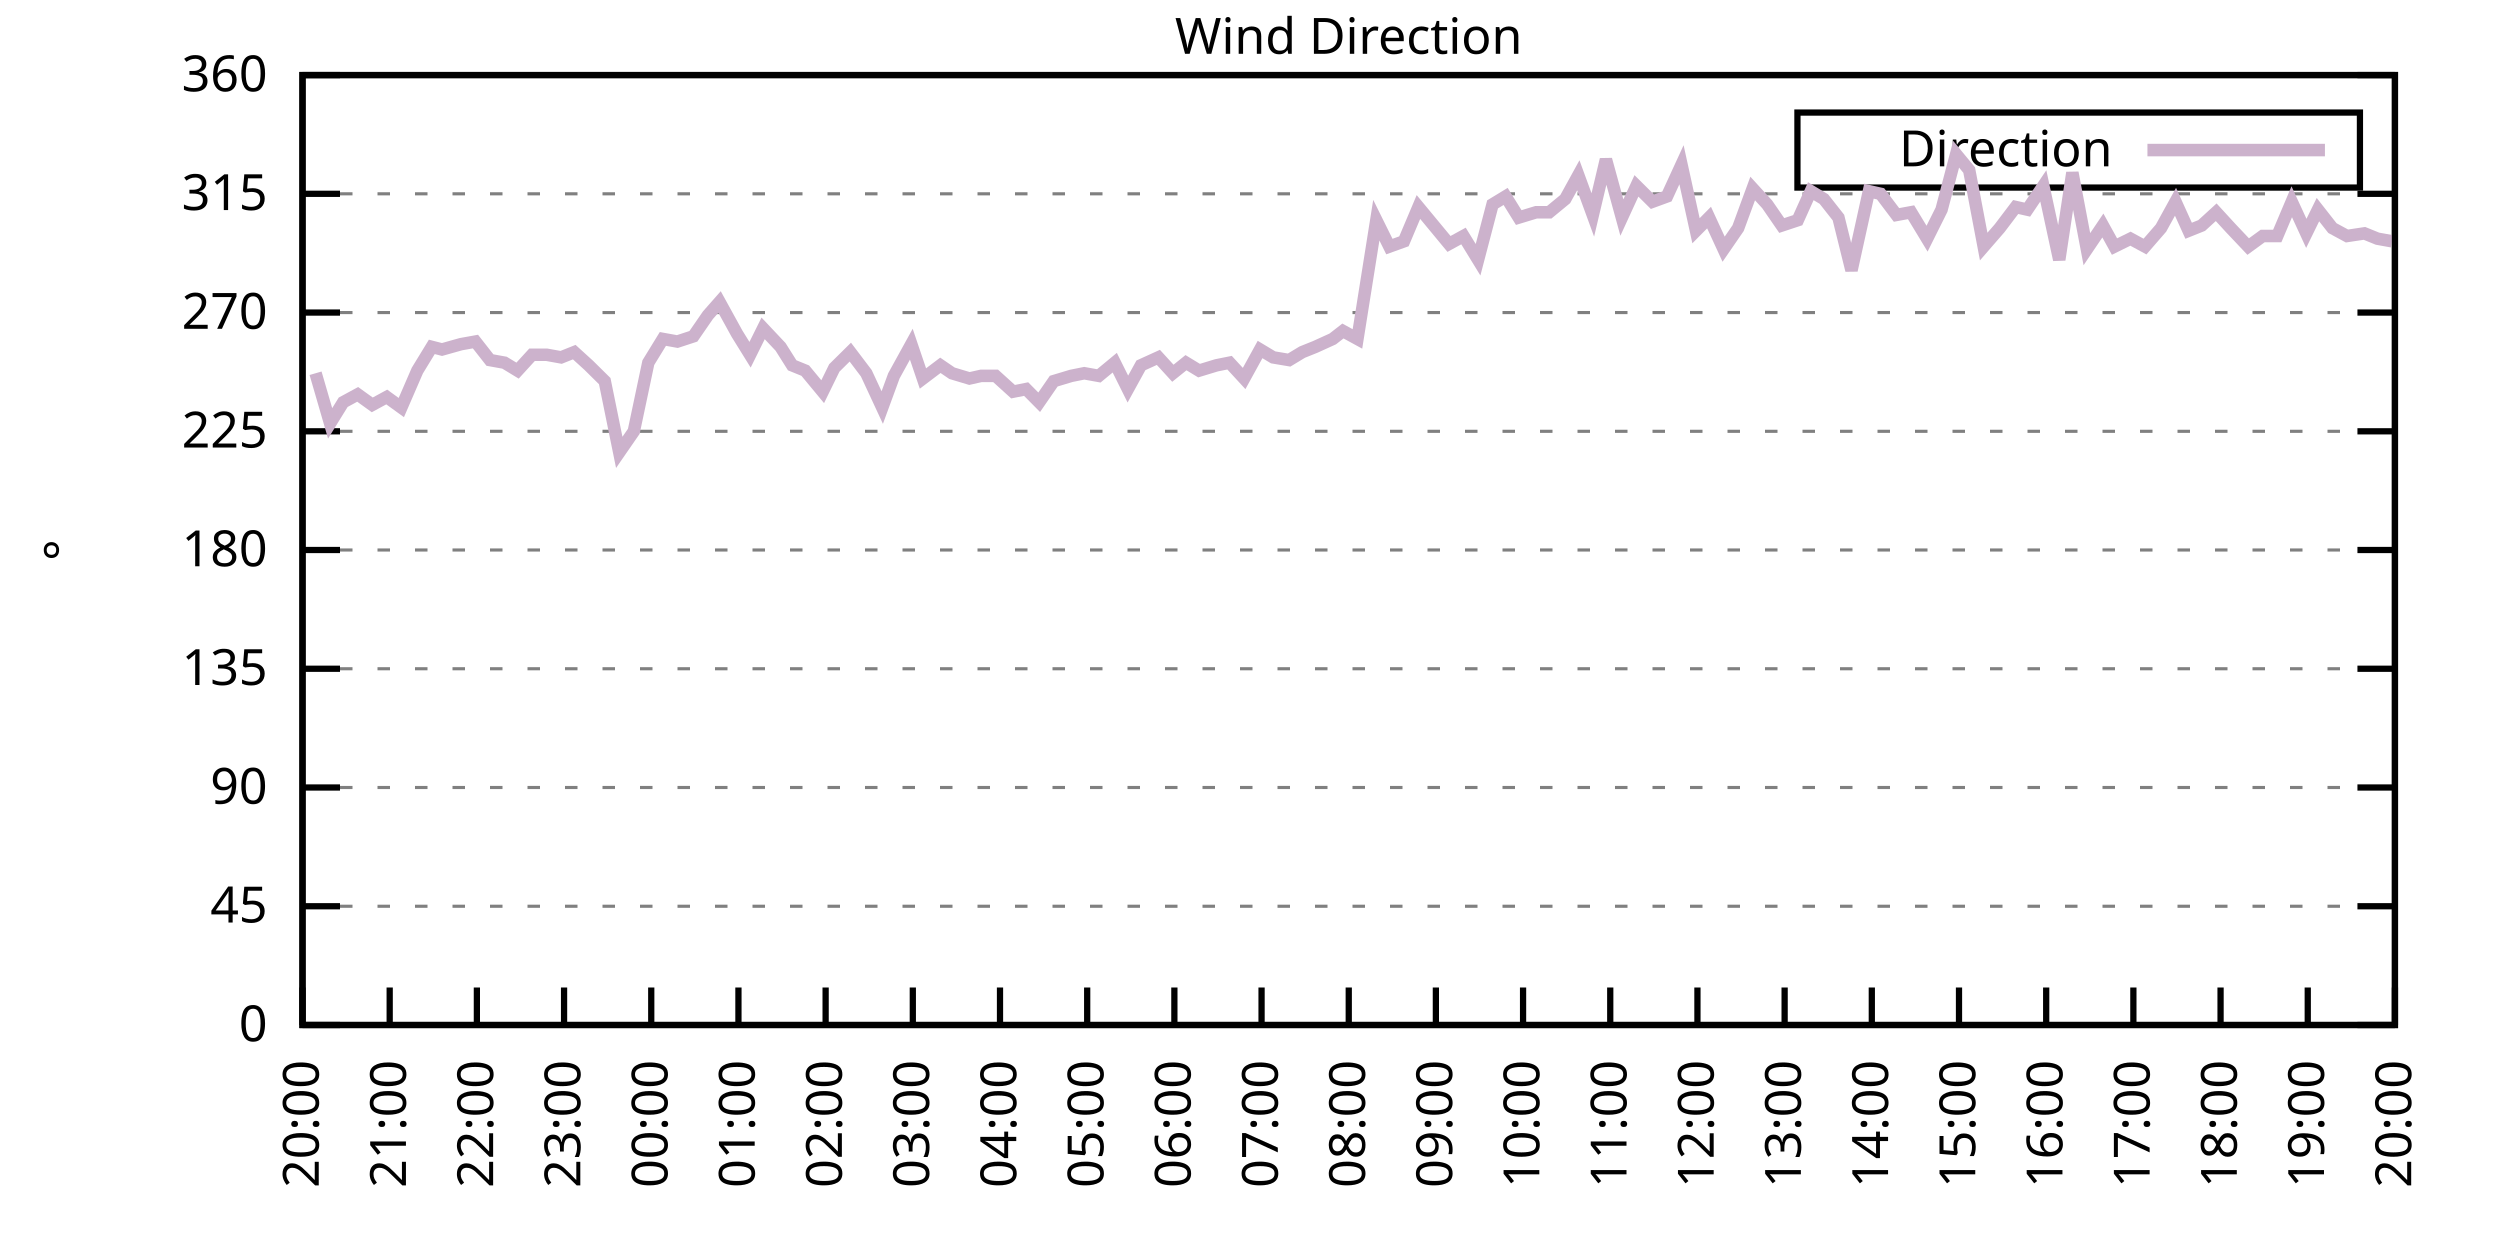
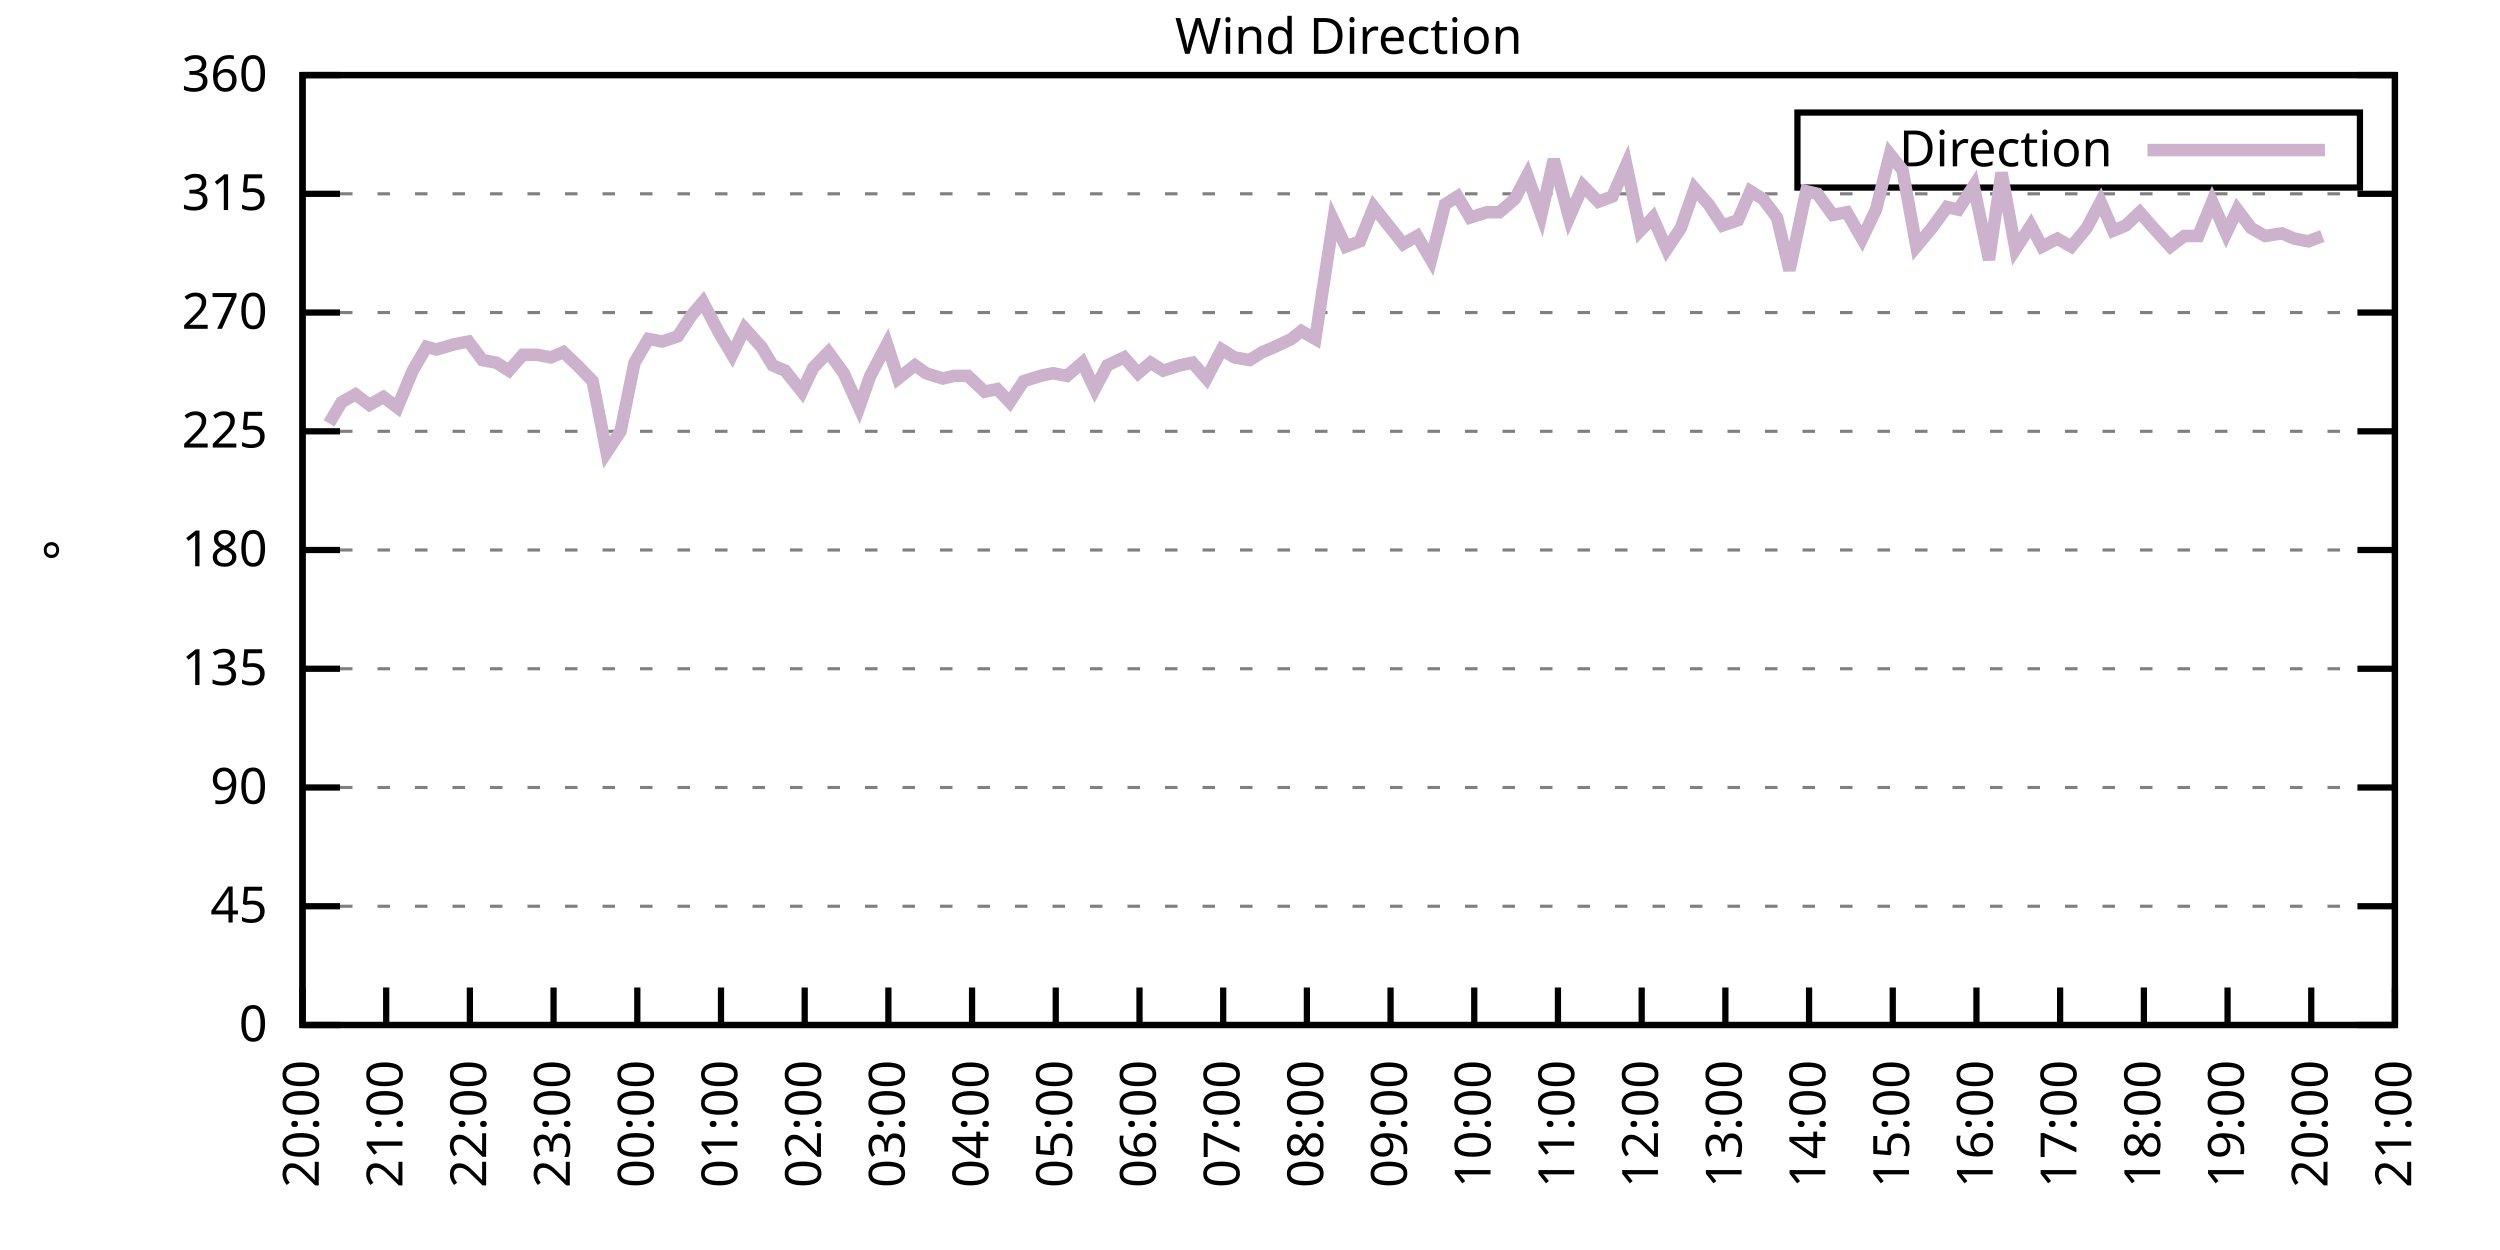
<svg xmlns="http://www.w3.org/2000/svg" xmlns:xlink="http://www.w3.org/1999/xlink" width="400" height="200" viewBox="0 0 400 200">
  <g id="gnuplot_canvas">
    <rect x="0" y="0" width="400" height="200" fill="none" />
    <defs>
      <circle id="gpDot" r="0.5" stroke-width="0.5" stroke="currentColor" />
      <path id="gpPt0" stroke-width="0.333" stroke="currentColor" d="M-1,0 h2 M0,-1 v2" />
      <path id="gpPt1" stroke-width="0.333" stroke="currentColor" d="M-1,-1 L1,1 M1,-1 L-1,1" />
      <path id="gpPt2" stroke-width="0.333" stroke="currentColor" d="M-1,0 L1,0 M0,-1 L0,1 M-1,-1 L1,1 M-1,1 L1,-1" />
      <rect id="gpPt3" stroke-width="0.333" stroke="currentColor" x="-1" y="-1" width="2" height="2" />
      <rect id="gpPt4" stroke-width="0.333" stroke="currentColor" fill="currentColor" x="-1" y="-1" width="2" height="2" />
      <circle id="gpPt5" stroke-width="0.333" stroke="currentColor" cx="0" cy="0" r="1" />
      <use xlink:href="#gpPt5" id="gpPt6" fill="currentColor" stroke="none" />
      <path id="gpPt7" stroke-width="0.333" stroke="currentColor" d="M0,-1.33 L-1.33,0.67 L1.33,0.67 z" />
      <use xlink:href="#gpPt7" id="gpPt8" fill="currentColor" stroke="none" />
      <use xlink:href="#gpPt7" id="gpPt9" stroke="currentColor" transform="rotate(180)" />
      <use xlink:href="#gpPt9" id="gpPt10" fill="currentColor" stroke="none" />
      <use xlink:href="#gpPt3" id="gpPt11" stroke="currentColor" transform="rotate(45)" />
      <use xlink:href="#gpPt11" id="gpPt12" fill="currentColor" stroke="none" />
      <path id="gpPt13" stroke-width="0.333" stroke="currentColor" d="M0,1.330 L1.265,0.411 L0.782,-1.067 L-0.782,-1.076 L-1.265,0.411 z" />
      <use xlink:href="#gpPt13" id="gpPt14" fill="currentColor" stroke="none" />
      <filter id="textbox" filterUnits="objectBoundingBox" x="0" y="0" height="1" width="1">
        <feFlood flood-color="white" flood-opacity="1" result="bgnd" />
        <feComposite in="SourceGraphic" in2="bgnd" operator="atop" />
      </filter>
      <filter id="greybox" filterUnits="objectBoundingBox" x="0" y="0" height="1" width="1">
        <feFlood flood-color="lightgrey" flood-opacity="1" result="grey" />
        <feComposite in="SourceGraphic" in2="grey" operator="atop" />
      </filter>
    </defs>
    <g fill="none" color="white" stroke="currentColor" stroke-width="1.00" stroke-linecap="butt" stroke-linejoin="miter">
</g>
    <g fill="none" color="black" stroke="currentColor" stroke-width="1.00" stroke-linecap="butt" stroke-linejoin="miter">
      <g stroke="none" shape-rendering="crispEdges">
        <polygon fill="rgb(255, 255, 255)" points="48.40,164.00 383.18,164.00 383.18,12.02 48.40,12.02 " />
      </g>
    </g>
    <g fill="none" color="black" stroke="currentColor" stroke-width="1.00" stroke-linecap="butt" stroke-linejoin="miter">
</g>
    <g fill="none" color="black" stroke="black" stroke-width="0.50" stroke-linecap="butt" stroke-linejoin="miter">
</g>
    <g fill="none" color="gray" stroke="currentColor" stroke-width="0.50" stroke-linecap="butt" stroke-linejoin="miter">
      <path stroke="gray" stroke-dasharray="2,4" class="gridline" d="M48.40,164.00 L383.19,164.00  " />
    </g>
    <g fill="none" color="gray" stroke="gray" stroke-width="1.00" stroke-linecap="butt" stroke-linejoin="miter">
</g>
    <g fill="none" color="black" stroke="currentColor" stroke-width="1.00" stroke-linecap="butt" stroke-linejoin="miter">
      <path stroke="black" d="M48.40,164.00 L54.40,164.00 M383.19,164.00 L377.19,164.00  " />
      <g transform="translate(42.80,166.60)" stroke="none" fill="black" font-family="Sans" font-size="8.00" text-anchor="end">
        <text>
          <tspan font-family="Sans"> 0</tspan>
        </text>
      </g>
    </g>
    <g fill="none" color="black" stroke="currentColor" stroke-width="1.00" stroke-linecap="butt" stroke-linejoin="miter">
</g>
    <g fill="none" color="black" stroke="black" stroke-width="0.50" stroke-linecap="butt" stroke-linejoin="miter">
</g>
    <g fill="none" color="gray" stroke="currentColor" stroke-width="0.50" stroke-linecap="butt" stroke-linejoin="miter">
      <path stroke="gray" stroke-dasharray="2,4" class="gridline" d="M48.40,145.00 L383.19,145.00  " />
    </g>
    <g fill="none" color="gray" stroke="gray" stroke-width="1.00" stroke-linecap="butt" stroke-linejoin="miter">
</g>
    <g fill="none" color="black" stroke="currentColor" stroke-width="1.00" stroke-linecap="butt" stroke-linejoin="miter">
      <path stroke="black" d="M48.40,145.00 L54.40,145.00 M383.19,145.00 L377.19,145.00  " />
      <g transform="translate(42.80,147.60)" stroke="none" fill="black" font-family="Sans" font-size="8.00" text-anchor="end">
        <text>
          <tspan font-family="Sans"> 45</tspan>
        </text>
      </g>
    </g>
    <g fill="none" color="black" stroke="currentColor" stroke-width="1.00" stroke-linecap="butt" stroke-linejoin="miter">
</g>
    <g fill="none" color="black" stroke="black" stroke-width="0.50" stroke-linecap="butt" stroke-linejoin="miter">
</g>
    <g fill="none" color="gray" stroke="currentColor" stroke-width="0.50" stroke-linecap="butt" stroke-linejoin="miter">
      <path stroke="gray" stroke-dasharray="2,4" class="gridline" d="M48.40,126.00 L383.19,126.00  " />
    </g>
    <g fill="none" color="gray" stroke="gray" stroke-width="1.00" stroke-linecap="butt" stroke-linejoin="miter">
</g>
    <g fill="none" color="black" stroke="currentColor" stroke-width="1.00" stroke-linecap="butt" stroke-linejoin="miter">
      <path stroke="black" d="M48.40,126.00 L54.40,126.00 M383.19,126.00 L377.19,126.00  " />
      <g transform="translate(42.80,128.60)" stroke="none" fill="black" font-family="Sans" font-size="8.00" text-anchor="end">
        <text>
          <tspan font-family="Sans"> 90</tspan>
        </text>
      </g>
    </g>
    <g fill="none" color="black" stroke="currentColor" stroke-width="1.00" stroke-linecap="butt" stroke-linejoin="miter">
</g>
    <g fill="none" color="black" stroke="black" stroke-width="0.50" stroke-linecap="butt" stroke-linejoin="miter">
</g>
    <g fill="none" color="gray" stroke="currentColor" stroke-width="0.50" stroke-linecap="butt" stroke-linejoin="miter">
      <path stroke="gray" stroke-dasharray="2,4" class="gridline" d="M48.40,107.00 L383.19,107.00  " />
    </g>
    <g fill="none" color="gray" stroke="gray" stroke-width="1.00" stroke-linecap="butt" stroke-linejoin="miter">
</g>
    <g fill="none" color="black" stroke="currentColor" stroke-width="1.00" stroke-linecap="butt" stroke-linejoin="miter">
      <path stroke="black" d="M48.40,107.00 L54.40,107.00 M383.19,107.00 L377.19,107.00  " />
      <g transform="translate(42.80,109.60)" stroke="none" fill="black" font-family="Sans" font-size="8.00" text-anchor="end">
        <text>
          <tspan font-family="Sans"> 135</tspan>
        </text>
      </g>
    </g>
    <g fill="none" color="black" stroke="currentColor" stroke-width="1.00" stroke-linecap="butt" stroke-linejoin="miter">
</g>
    <g fill="none" color="black" stroke="black" stroke-width="0.50" stroke-linecap="butt" stroke-linejoin="miter">
</g>
    <g fill="none" color="gray" stroke="currentColor" stroke-width="0.50" stroke-linecap="butt" stroke-linejoin="miter">
      <path stroke="gray" stroke-dasharray="2,4" class="gridline" d="M48.40,88.00 L383.19,88.00  " />
    </g>
    <g fill="none" color="gray" stroke="gray" stroke-width="1.00" stroke-linecap="butt" stroke-linejoin="miter">
</g>
    <g fill="none" color="black" stroke="currentColor" stroke-width="1.00" stroke-linecap="butt" stroke-linejoin="miter">
      <path stroke="black" d="M48.40,88.00 L54.40,88.00 M383.19,88.00 L377.19,88.00  " />
      <g transform="translate(42.80,90.60)" stroke="none" fill="black" font-family="Sans" font-size="8.00" text-anchor="end">
        <text>
          <tspan font-family="Sans"> 180</tspan>
        </text>
      </g>
    </g>
    <g fill="none" color="black" stroke="currentColor" stroke-width="1.00" stroke-linecap="butt" stroke-linejoin="miter">
</g>
    <g fill="none" color="black" stroke="black" stroke-width="0.50" stroke-linecap="butt" stroke-linejoin="miter">
</g>
    <g fill="none" color="gray" stroke="currentColor" stroke-width="0.50" stroke-linecap="butt" stroke-linejoin="miter">
      <path stroke="gray" stroke-dasharray="2,4" class="gridline" d="M48.40,69.01 L383.19,69.01  " />
    </g>
    <g fill="none" color="gray" stroke="gray" stroke-width="1.00" stroke-linecap="butt" stroke-linejoin="miter">
</g>
    <g fill="none" color="black" stroke="currentColor" stroke-width="1.00" stroke-linecap="butt" stroke-linejoin="miter">
      <path stroke="black" d="M48.40,69.01 L54.40,69.01 M383.19,69.01 L377.19,69.01  " />
      <g transform="translate(42.80,71.61)" stroke="none" fill="black" font-family="Sans" font-size="8.00" text-anchor="end">
        <text>
          <tspan font-family="Sans"> 225</tspan>
        </text>
      </g>
    </g>
    <g fill="none" color="black" stroke="currentColor" stroke-width="1.00" stroke-linecap="butt" stroke-linejoin="miter">
</g>
    <g fill="none" color="black" stroke="black" stroke-width="0.50" stroke-linecap="butt" stroke-linejoin="miter">
</g>
    <g fill="none" color="gray" stroke="currentColor" stroke-width="0.50" stroke-linecap="butt" stroke-linejoin="miter">
      <path stroke="gray" stroke-dasharray="2,4" class="gridline" d="M48.40,50.01 L383.19,50.01  " />
    </g>
    <g fill="none" color="gray" stroke="gray" stroke-width="1.00" stroke-linecap="butt" stroke-linejoin="miter">
</g>
    <g fill="none" color="black" stroke="currentColor" stroke-width="1.00" stroke-linecap="butt" stroke-linejoin="miter">
      <path stroke="black" d="M48.40,50.01 L54.40,50.01 M383.19,50.01 L377.19,50.01  " />
      <g transform="translate(42.80,52.61)" stroke="none" fill="black" font-family="Sans" font-size="8.00" text-anchor="end">
        <text>
          <tspan font-family="Sans"> 270</tspan>
        </text>
      </g>
    </g>
    <g fill="none" color="black" stroke="currentColor" stroke-width="1.00" stroke-linecap="butt" stroke-linejoin="miter">
</g>
    <g fill="none" color="black" stroke="black" stroke-width="0.50" stroke-linecap="butt" stroke-linejoin="miter">
</g>
    <g fill="none" color="gray" stroke="currentColor" stroke-width="0.50" stroke-linecap="butt" stroke-linejoin="miter">
      <path stroke="gray" stroke-dasharray="2,4" class="gridline" d="M48.40,31.01 L383.19,31.01  " />
    </g>
    <g fill="none" color="gray" stroke="gray" stroke-width="1.00" stroke-linecap="butt" stroke-linejoin="miter">
</g>
    <g fill="none" color="black" stroke="currentColor" stroke-width="1.00" stroke-linecap="butt" stroke-linejoin="miter">
      <path stroke="black" d="M48.40,31.01 L54.40,31.01 M383.19,31.01 L377.19,31.01  " />
      <g transform="translate(42.80,33.61)" stroke="none" fill="black" font-family="Sans" font-size="8.00" text-anchor="end">
        <text>
          <tspan font-family="Sans"> 315</tspan>
        </text>
      </g>
    </g>
    <g fill="none" color="black" stroke="currentColor" stroke-width="1.00" stroke-linecap="butt" stroke-linejoin="miter">
</g>
    <g fill="none" color="black" stroke="black" stroke-width="0.50" stroke-linecap="butt" stroke-linejoin="miter">
</g>
    <g fill="none" color="gray" stroke="currentColor" stroke-width="0.50" stroke-linecap="butt" stroke-linejoin="miter">
      <path stroke="gray" stroke-dasharray="2,4" class="gridline" d="M48.40,12.01 L383.19,12.01  " />
    </g>
    <g fill="none" color="gray" stroke="gray" stroke-width="1.00" stroke-linecap="butt" stroke-linejoin="miter">
</g>
    <g fill="none" color="black" stroke="currentColor" stroke-width="1.00" stroke-linecap="butt" stroke-linejoin="miter">
      <path stroke="black" d="M48.40,12.01 L54.40,12.01 M383.19,12.01 L377.19,12.01  " />
      <g transform="translate(42.80,14.61)" stroke="none" fill="black" font-family="Sans" font-size="8.00" text-anchor="end">
        <text>
          <tspan font-family="Sans"> 360</tspan>
        </text>
      </g>
    </g>
    <g fill="none" color="black" stroke="currentColor" stroke-width="1.00" stroke-linecap="butt" stroke-linejoin="miter">
      <path stroke="black" d="M48.40,164.00 L48.40,158.00  " />
      <g transform="translate(51.00,169.60) rotate(270.00)" stroke="none" fill="black" font-family="Sans" font-size="8.00" text-anchor="end">
        <text>
          <tspan font-family="Sans">20:00</tspan>
        </text>
      </g>
    </g>
    <g fill="none" color="black" stroke="currentColor" stroke-width="1.00" stroke-linecap="butt" stroke-linejoin="miter">
-       <path stroke="black" d="M62.35,164.00 L62.35,158.00  " />
-       <g transform="translate(64.95,169.60) rotate(270.00)" stroke="none" fill="black" font-family="Sans" font-size="8.00" text-anchor="end">
+       <path stroke="black" d="M61.79,164.00 L61.79,158.00  " />
+       <g transform="translate(64.39,169.60) rotate(270.00)" stroke="none" fill="black" font-family="Sans" font-size="8.00" text-anchor="end">
        <text>
          <tspan font-family="Sans">21:00</tspan>
        </text>
      </g>
    </g>
    <g fill="none" color="black" stroke="currentColor" stroke-width="1.00" stroke-linecap="butt" stroke-linejoin="miter">
-       <path stroke="black" d="M76.30,164.00 L76.30,158.00  " />
-       <g transform="translate(78.90,169.60) rotate(270.00)" stroke="none" fill="black" font-family="Sans" font-size="8.00" text-anchor="end">
+       <path stroke="black" d="M75.18,164.00 L75.18,158.00  " />
+       <g transform="translate(77.78,169.60) rotate(270.00)" stroke="none" fill="black" font-family="Sans" font-size="8.00" text-anchor="end">
        <text>
          <tspan font-family="Sans">22:00</tspan>
        </text>
      </g>
    </g>
    <g fill="none" color="black" stroke="currentColor" stroke-width="1.00" stroke-linecap="butt" stroke-linejoin="miter">
-       <path stroke="black" d="M90.25,164.00 L90.25,158.00  " />
-       <g transform="translate(92.85,169.60) rotate(270.00)" stroke="none" fill="black" font-family="Sans" font-size="8.00" text-anchor="end">
+       <path stroke="black" d="M88.57,164.00 L88.57,158.00  " />
+       <g transform="translate(91.17,169.60) rotate(270.00)" stroke="none" fill="black" font-family="Sans" font-size="8.00" text-anchor="end">
        <text>
          <tspan font-family="Sans">23:00</tspan>
        </text>
      </g>
    </g>
    <g fill="none" color="black" stroke="currentColor" stroke-width="1.00" stroke-linecap="butt" stroke-linejoin="miter">
-       <path stroke="black" d="M104.20,164.00 L104.20,158.00  " />
-       <g transform="translate(106.80,169.60) rotate(270.00)" stroke="none" fill="black" font-family="Sans" font-size="8.00" text-anchor="end">
+       <path stroke="black" d="M101.97,164.00 L101.97,158.00  " />
+       <g transform="translate(104.57,169.60) rotate(270.00)" stroke="none" fill="black" font-family="Sans" font-size="8.00" text-anchor="end">
        <text>
          <tspan font-family="Sans">00:00</tspan>
        </text>
      </g>
    </g>
    <g fill="none" color="black" stroke="currentColor" stroke-width="1.00" stroke-linecap="butt" stroke-linejoin="miter">
-       <path stroke="black" d="M118.15,164.00 L118.15,158.00  " />
-       <g transform="translate(120.75,169.60) rotate(270.00)" stroke="none" fill="black" font-family="Sans" font-size="8.00" text-anchor="end">
+       <path stroke="black" d="M115.36,164.00 L115.36,158.00  " />
+       <g transform="translate(117.96,169.60) rotate(270.00)" stroke="none" fill="black" font-family="Sans" font-size="8.00" text-anchor="end">
        <text>
          <tspan font-family="Sans">01:00</tspan>
        </text>
      </g>
    </g>
    <g fill="none" color="black" stroke="currentColor" stroke-width="1.00" stroke-linecap="butt" stroke-linejoin="miter">
-       <path stroke="black" d="M132.10,164.00 L132.10,158.00  " />
-       <g transform="translate(134.70,169.60) rotate(270.00)" stroke="none" fill="black" font-family="Sans" font-size="8.00" text-anchor="end">
+       <path stroke="black" d="M128.75,164.00 L128.75,158.00  " />
+       <g transform="translate(131.35,169.60) rotate(270.00)" stroke="none" fill="black" font-family="Sans" font-size="8.00" text-anchor="end">
        <text>
          <tspan font-family="Sans">02:00</tspan>
        </text>
      </g>
    </g>
    <g fill="none" color="black" stroke="currentColor" stroke-width="1.00" stroke-linecap="butt" stroke-linejoin="miter">
-       <path stroke="black" d="M146.05,164.00 L146.05,158.00  " />
-       <g transform="translate(148.65,169.60) rotate(270.00)" stroke="none" fill="black" font-family="Sans" font-size="8.00" text-anchor="end">
+       <path stroke="black" d="M142.14,164.00 L142.14,158.00  " />
+       <g transform="translate(144.74,169.60) rotate(270.00)" stroke="none" fill="black" font-family="Sans" font-size="8.00" text-anchor="end">
        <text>
          <tspan font-family="Sans">03:00</tspan>
        </text>
      </g>
    </g>
    <g fill="none" color="black" stroke="currentColor" stroke-width="1.00" stroke-linecap="butt" stroke-linejoin="miter">
-       <path stroke="black" d="M160.00,164.00 L160.00,158.00  " />
-       <g transform="translate(162.60,169.60) rotate(270.00)" stroke="none" fill="black" font-family="Sans" font-size="8.00" text-anchor="end">
+       <path stroke="black" d="M155.53,164.00 L155.53,158.00  " />
+       <g transform="translate(158.13,169.60) rotate(270.00)" stroke="none" fill="black" font-family="Sans" font-size="8.00" text-anchor="end">
        <text>
          <tspan font-family="Sans">04:00</tspan>
        </text>
      </g>
    </g>
    <g fill="none" color="black" stroke="currentColor" stroke-width="1.00" stroke-linecap="butt" stroke-linejoin="miter">
-       <path stroke="black" d="M173.95,164.00 L173.95,158.00  " />
-       <g transform="translate(176.55,169.60) rotate(270.00)" stroke="none" fill="black" font-family="Sans" font-size="8.00" text-anchor="end">
+       <path stroke="black" d="M168.92,164.00 L168.92,158.00  " />
+       <g transform="translate(171.52,169.60) rotate(270.00)" stroke="none" fill="black" font-family="Sans" font-size="8.00" text-anchor="end">
        <text>
          <tspan font-family="Sans">05:00</tspan>
        </text>
      </g>
    </g>
    <g fill="none" color="black" stroke="currentColor" stroke-width="1.00" stroke-linecap="butt" stroke-linejoin="miter">
-       <path stroke="black" d="M187.90,164.00 L187.90,158.00  " />
-       <g transform="translate(190.50,169.60) rotate(270.00)" stroke="none" fill="black" font-family="Sans" font-size="8.00" text-anchor="end">
+       <path stroke="black" d="M182.32,164.00 L182.32,158.00  " />
+       <g transform="translate(184.92,169.60) rotate(270.00)" stroke="none" fill="black" font-family="Sans" font-size="8.00" text-anchor="end">
        <text>
          <tspan font-family="Sans">06:00</tspan>
        </text>
      </g>
    </g>
    <g fill="none" color="black" stroke="currentColor" stroke-width="1.00" stroke-linecap="butt" stroke-linejoin="miter">
-       <path stroke="black" d="M201.85,164.00 L201.85,158.00  " />
-       <g transform="translate(204.45,169.60) rotate(270.00)" stroke="none" fill="black" font-family="Sans" font-size="8.00" text-anchor="end">
+       <path stroke="black" d="M195.71,164.00 L195.71,158.00  " />
+       <g transform="translate(198.31,169.60) rotate(270.00)" stroke="none" fill="black" font-family="Sans" font-size="8.00" text-anchor="end">
        <text>
          <tspan font-family="Sans">07:00</tspan>
        </text>
      </g>
    </g>
    <g fill="none" color="black" stroke="currentColor" stroke-width="1.00" stroke-linecap="butt" stroke-linejoin="miter">
-       <path stroke="black" d="M215.80,164.00 L215.80,158.00  " />
-       <g transform="translate(218.40,169.60) rotate(270.00)" stroke="none" fill="black" font-family="Sans" font-size="8.00" text-anchor="end">
+       <path stroke="black" d="M209.10,164.00 L209.10,158.00  " />
+       <g transform="translate(211.70,169.60) rotate(270.00)" stroke="none" fill="black" font-family="Sans" font-size="8.00" text-anchor="end">
        <text>
          <tspan font-family="Sans">08:00</tspan>
        </text>
      </g>
    </g>
    <g fill="none" color="black" stroke="currentColor" stroke-width="1.00" stroke-linecap="butt" stroke-linejoin="miter">
-       <path stroke="black" d="M229.74,164.00 L229.74,158.00  " />
-       <g transform="translate(232.34,169.60) rotate(270.00)" stroke="none" fill="black" font-family="Sans" font-size="8.00" text-anchor="end">
+       <path stroke="black" d="M222.49,164.00 L222.49,158.00  " />
+       <g transform="translate(225.09,169.60) rotate(270.00)" stroke="none" fill="black" font-family="Sans" font-size="8.00" text-anchor="end">
        <text>
          <tspan font-family="Sans">09:00</tspan>
        </text>
      </g>
    </g>
    <g fill="none" color="black" stroke="currentColor" stroke-width="1.00" stroke-linecap="butt" stroke-linejoin="miter">
-       <path stroke="black" d="M243.69,164.00 L243.69,158.00  " />
-       <g transform="translate(246.29,169.60) rotate(270.00)" stroke="none" fill="black" font-family="Sans" font-size="8.00" text-anchor="end">
+       <path stroke="black" d="M235.88,164.00 L235.88,158.00  " />
+       <g transform="translate(238.48,169.60) rotate(270.00)" stroke="none" fill="black" font-family="Sans" font-size="8.00" text-anchor="end">
        <text>
          <tspan font-family="Sans">10:00</tspan>
        </text>
      </g>
    </g>
    <g fill="none" color="black" stroke="currentColor" stroke-width="1.00" stroke-linecap="butt" stroke-linejoin="miter">
-       <path stroke="black" d="M257.64,164.00 L257.64,158.00  " />
-       <g transform="translate(260.24,169.60) rotate(270.00)" stroke="none" fill="black" font-family="Sans" font-size="8.00" text-anchor="end">
+       <path stroke="black" d="M249.27,164.00 L249.27,158.00  " />
+       <g transform="translate(251.87,169.60) rotate(270.00)" stroke="none" fill="black" font-family="Sans" font-size="8.00" text-anchor="end">
        <text>
          <tspan font-family="Sans">11:00</tspan>
        </text>
      </g>
    </g>
    <g fill="none" color="black" stroke="currentColor" stroke-width="1.00" stroke-linecap="butt" stroke-linejoin="miter">
-       <path stroke="black" d="M271.59,164.00 L271.59,158.00  " />
-       <g transform="translate(274.19,169.60) rotate(270.00)" stroke="none" fill="black" font-family="Sans" font-size="8.00" text-anchor="end">
+       <path stroke="black" d="M262.67,164.00 L262.67,158.00  " />
+       <g transform="translate(265.27,169.60) rotate(270.00)" stroke="none" fill="black" font-family="Sans" font-size="8.00" text-anchor="end">
        <text>
          <tspan font-family="Sans">12:00</tspan>
        </text>
      </g>
    </g>
    <g fill="none" color="black" stroke="currentColor" stroke-width="1.00" stroke-linecap="butt" stroke-linejoin="miter">
-       <path stroke="black" d="M285.54,164.00 L285.54,158.00  " />
-       <g transform="translate(288.14,169.60) rotate(270.00)" stroke="none" fill="black" font-family="Sans" font-size="8.00" text-anchor="end">
+       <path stroke="black" d="M276.06,164.00 L276.06,158.00  " />
+       <g transform="translate(278.66,169.60) rotate(270.00)" stroke="none" fill="black" font-family="Sans" font-size="8.00" text-anchor="end">
        <text>
          <tspan font-family="Sans">13:00</tspan>
        </text>
      </g>
    </g>
    <g fill="none" color="black" stroke="currentColor" stroke-width="1.00" stroke-linecap="butt" stroke-linejoin="miter">
-       <path stroke="black" d="M299.49,164.00 L299.49,158.00  " />
-       <g transform="translate(302.09,169.60) rotate(270.00)" stroke="none" fill="black" font-family="Sans" font-size="8.00" text-anchor="end">
+       <path stroke="black" d="M289.45,164.00 L289.45,158.00  " />
+       <g transform="translate(292.05,169.60) rotate(270.00)" stroke="none" fill="black" font-family="Sans" font-size="8.00" text-anchor="end">
        <text>
          <tspan font-family="Sans">14:00</tspan>
        </text>
      </g>
    </g>
    <g fill="none" color="black" stroke="currentColor" stroke-width="1.00" stroke-linecap="butt" stroke-linejoin="miter">
-       <path stroke="black" d="M313.44,164.00 L313.44,158.00  " />
-       <g transform="translate(316.04,169.60) rotate(270.00)" stroke="none" fill="black" font-family="Sans" font-size="8.00" text-anchor="end">
+       <path stroke="black" d="M302.84,164.00 L302.84,158.00  " />
+       <g transform="translate(305.44,169.60) rotate(270.00)" stroke="none" fill="black" font-family="Sans" font-size="8.00" text-anchor="end">
        <text>
          <tspan font-family="Sans">15:00</tspan>
        </text>
      </g>
    </g>
    <g fill="none" color="black" stroke="currentColor" stroke-width="1.00" stroke-linecap="butt" stroke-linejoin="miter">
-       <path stroke="black" d="M327.39,164.00 L327.39,158.00  " />
-       <g transform="translate(329.99,169.60) rotate(270.00)" stroke="none" fill="black" font-family="Sans" font-size="8.00" text-anchor="end">
+       <path stroke="black" d="M316.23,164.00 L316.23,158.00  " />
+       <g transform="translate(318.83,169.60) rotate(270.00)" stroke="none" fill="black" font-family="Sans" font-size="8.00" text-anchor="end">
        <text>
          <tspan font-family="Sans">16:00</tspan>
        </text>
      </g>
    </g>
    <g fill="none" color="black" stroke="currentColor" stroke-width="1.00" stroke-linecap="butt" stroke-linejoin="miter">
-       <path stroke="black" d="M341.34,164.00 L341.34,158.00  " />
-       <g transform="translate(343.94,169.60) rotate(270.00)" stroke="none" fill="black" font-family="Sans" font-size="8.00" text-anchor="end">
+       <path stroke="black" d="M329.62,164.00 L329.62,158.00  " />
+       <g transform="translate(332.22,169.60) rotate(270.00)" stroke="none" fill="black" font-family="Sans" font-size="8.00" text-anchor="end">
        <text>
          <tspan font-family="Sans">17:00</tspan>
        </text>
      </g>
    </g>
    <g fill="none" color="black" stroke="currentColor" stroke-width="1.00" stroke-linecap="butt" stroke-linejoin="miter">
-       <path stroke="black" d="M355.29,164.00 L355.29,158.00  " />
-       <g transform="translate(357.89,169.60) rotate(270.00)" stroke="none" fill="black" font-family="Sans" font-size="8.00" text-anchor="end">
+       <path stroke="black" d="M343.02,164.00 L343.02,158.00  " />
+       <g transform="translate(345.62,169.60) rotate(270.00)" stroke="none" fill="black" font-family="Sans" font-size="8.00" text-anchor="end">
        <text>
          <tspan font-family="Sans">18:00</tspan>
        </text>
      </g>
    </g>
    <g fill="none" color="black" stroke="currentColor" stroke-width="1.00" stroke-linecap="butt" stroke-linejoin="miter">
-       <path stroke="black" d="M369.24,164.00 L369.24,158.00  " />
-       <g transform="translate(371.84,169.60) rotate(270.00)" stroke="none" fill="black" font-family="Sans" font-size="8.00" text-anchor="end">
+       <path stroke="black" d="M356.41,164.00 L356.41,158.00  " />
+       <g transform="translate(359.01,169.60) rotate(270.00)" stroke="none" fill="black" font-family="Sans" font-size="8.00" text-anchor="end">
        <text>
          <tspan font-family="Sans">19:00</tspan>
+         </text>
+       </g>
+     </g>
+     <g fill="none" color="black" stroke="currentColor" stroke-width="1.00" stroke-linecap="butt" stroke-linejoin="miter">
+       <path stroke="black" d="M369.80,164.00 L369.80,158.00  " />
+       <g transform="translate(372.40,169.60) rotate(270.00)" stroke="none" fill="black" font-family="Sans" font-size="8.00" text-anchor="end">
+         <text>
+           <tspan font-family="Sans">20:00</tspan>
        </text>
      </g>
    </g>
    <g fill="none" color="black" stroke="currentColor" stroke-width="1.00" stroke-linecap="butt" stroke-linejoin="miter">
      <path stroke="black" d="M383.19,164.00 L383.19,158.00  " />
      <g transform="translate(385.79,169.60) rotate(270.00)" stroke="none" fill="black" font-family="Sans" font-size="8.00" text-anchor="end">
        <text>
-           <tspan font-family="Sans">20:00</tspan>
+           <tspan font-family="Sans">21:00</tspan>
        </text>
      </g>
    </g>
    <g fill="none" color="black" stroke="currentColor" stroke-width="1.00" stroke-linecap="butt" stroke-linejoin="miter">
</g>
    <g fill="none" color="black" stroke="currentColor" stroke-width="1.00" stroke-linecap="butt" stroke-linejoin="miter">
      <path stroke="black" d="M48.40,12.01 L48.40,164.00 L383.19,164.00 L383.19,12.01 L48.40,12.01 Z  " />
    </g>
    <g fill="none" color="black" stroke="currentColor" stroke-width="1.00" stroke-linecap="butt" stroke-linejoin="miter">
</g>
    <g fill="none" color="black" stroke="currentColor" stroke-width="1.00" stroke-linecap="butt" stroke-linejoin="miter">
      <path stroke="black" d="M287.59,30.01 L287.59,18.01 L377.59,18.01 L377.59,30.01 L287.59,30.01 Z  " />
    </g>
    <g id="Wind_direction_plot_1">
      <g fill="none" color="white" stroke="black" stroke-width="2.00" stroke-linecap="butt" stroke-linejoin="miter">
</g>
      <g fill="none" color="black" stroke="currentColor" stroke-width="2.00" stroke-linecap="butt" stroke-linejoin="miter">
        <g transform="translate(337.99,26.61)" stroke="none" fill="black" font-family="Sans" font-size="8.00" text-anchor="end">
          <text>
            <tspan font-family="Sans">Direction</tspan>
          </text>
        </g>
      </g>
      <g fill="none" color="black" stroke="currentColor" stroke-width="2.00" stroke-linecap="butt" stroke-linejoin="miter">
-         <path stroke="rgb(204, 178, 204)" d="M343.59,24.01 L371.99,24.01 M50.49,59.72 L52.82,67.74 L54.91,64.36 L57.23,63.10 L59.56,64.78 L61.88,63.52   L64.21,65.21 L66.77,59.30 L69.09,55.50 L70.72,55.92 L73.74,55.07 L76.07,54.65 L78.39,57.61 L80.72,58.03   L82.81,59.30 L85.13,56.76 L87.46,56.76 L89.78,57.18 L91.88,56.34 L94.20,58.45 L96.76,60.98 L99.08,72.38   L101.41,69.01 L103.73,58.03 L106.06,54.23 L108.38,54.65 L110.94,53.81 L113.27,50.43 L115.13,48.32 L117.92,53.39   L120.01,56.76 L122.10,52.54 L124.89,55.50 L126.75,58.45 L128.84,59.30 L131.63,62.67 L133.49,58.87 L136.05,56.34   L138.61,59.72 L141.16,65.21 L143.02,60.14 L145.81,55.07 L147.67,60.56 L150.46,58.45 L152.32,59.72 L155.11,60.56   L156.97,60.14 L159.30,60.14 L162.09,62.67 L164.18,62.25 L166.27,64.36 L168.60,60.98 L171.39,60.14 L173.48,59.72   L175.81,60.14 L178.36,58.03 L180.46,62.25 L182.55,58.45 L185.34,57.18 L187.66,59.72 L189.76,58.03 L191.85,59.30   L194.64,58.45 L196.73,58.03 L199.06,60.56 L201.61,55.92 L203.71,57.18 L206.26,57.61 L208.36,56.34 L210.45,55.50   L213.24,54.23 L214.87,52.96 L217.19,54.23 L220.21,35.23 L222.30,39.45 L224.63,38.61 L226.95,33.12 L231.84,39.03   L234.16,37.76 L236.49,41.56 L238.81,32.70 L240.90,31.43 L243.00,34.81 L245.79,33.96 L247.88,33.96 L250.44,31.85   L252.53,28.05 L254.85,34.39 L256.95,25.52 L259.50,34.81 L261.83,29.74 L264.39,32.28 L266.71,31.43 L269.04,26.36   L271.36,36.92 L273.45,34.81 L275.78,39.87 L278.10,36.50 L280.43,30.16 L282.75,32.70 L285.08,36.08 L287.64,35.23   L289.73,30.59 L291.82,31.85 L294.15,34.81 L296.24,43.25 L299.03,30.59 L300.89,31.01 L303.44,34.39 L305.77,33.96   L308.33,38.19 L310.65,33.54 L312.98,24.68 L315.07,27.21 L317.39,39.45 L319.95,36.50 L322.51,33.12 L324.37,33.54   L326.93,29.74 L329.48,41.56 L331.58,27.63 L333.90,39.87 L336.46,36.08 L338.32,39.45 L340.88,38.19 L343.20,39.45   L345.76,36.50 L348.08,32.28 L350.18,36.92 L352.27,36.08 L354.59,33.96 L356.92,36.50 L359.71,39.45 L362.03,37.76   L364.36,37.76 L366.68,32.28 L369.01,37.34 L370.87,33.54 L373.19,36.50 L375.52,37.76 L378.31,37.34 L380.40,38.19   L382.73,38.61  " />
+         <path stroke="rgb(204, 178, 204)" d="M343.59,24.01 L371.99,24.01 M52.64,67.74 L54.65,64.36 L56.88,63.10 L59.11,64.78 L61.35,63.52 L63.58,65.21   L66.03,59.30 L68.26,55.50 L69.83,55.92 L72.73,55.07 L74.96,54.65 L77.19,57.61 L79.42,58.03 L81.43,59.30   L83.66,56.76 L85.90,56.76 L88.13,57.18 L90.14,56.34 L92.37,58.45 L94.82,60.98 L97.06,72.38 L99.29,69.01   L101.52,58.03 L103.75,54.23 L105.98,54.65 L108.44,53.81 L110.67,50.43 L112.46,48.32 L115.13,53.39 L117.14,56.76   L119.15,52.54 L121.83,55.50 L123.62,58.45 L125.62,59.30 L128.30,62.67 L130.09,58.87 L132.54,56.34 L135.00,59.72   L137.45,65.21 L139.24,60.14 L141.92,55.07 L143.70,60.56 L146.38,58.45 L148.17,59.72 L150.85,60.56 L152.63,60.14   L154.86,60.14 L157.54,62.67 L159.55,62.25 L161.56,64.36 L163.79,60.98 L166.47,60.14 L168.48,59.72 L170.71,60.14   L173.17,58.03 L175.17,62.25 L177.18,58.45 L179.86,57.18 L182.09,59.72 L184.10,58.03 L186.11,59.30 L188.79,58.45   L190.80,58.03 L193.03,60.56 L195.48,55.92 L197.49,57.18 L199.95,57.61 L201.96,56.34 L203.97,55.50 L206.64,54.23   L208.21,52.96 L210.44,54.23 L213.34,35.23 L215.35,39.45 L217.58,38.61 L219.81,33.12 L224.50,39.03 L226.73,37.76   L228.96,41.56 L231.20,32.70 L233.20,31.43 L235.21,34.81 L237.89,33.96 L239.90,33.96 L242.36,31.85 L244.36,28.05   L246.60,34.39 L248.60,25.52 L251.06,34.81 L253.29,29.74 L255.75,32.28 L257.98,31.43 L260.21,26.36 L262.44,36.92   L264.45,34.81 L266.68,39.87 L268.92,36.50 L271.15,30.16 L273.38,32.70 L275.61,36.08 L278.07,35.23 L280.07,30.59   L282.08,31.85 L284.32,34.81 L286.32,43.25 L289.00,30.59 L290.79,31.01 L293.24,34.39 L295.48,33.96 L297.93,38.19   L300.16,33.54 L302.39,24.68 L304.40,27.21 L306.63,39.45 L309.09,36.50 L311.54,33.12 L313.33,33.54 L315.79,29.74   L318.24,41.56 L320.25,27.63 L322.48,39.87 L324.94,36.08 L326.72,39.45 L329.18,38.19 L331.41,39.45 L333.86,36.50   L336.10,32.28 L338.10,36.92 L340.11,36.08 L342.35,33.96 L344.58,36.50 L347.26,39.45 L349.49,37.76 L351.72,37.76   L353.95,32.28 L356.18,37.34 L357.97,33.54 L360.20,36.50 L362.43,37.76 L365.11,37.34 L367.12,38.19 L369.35,38.61   L371.58,37.76  " />
      </g>
    </g>
    <g fill="none" color="black" stroke="currentColor" stroke-width="2.00" stroke-linecap="butt" stroke-linejoin="miter">
</g>
    <g fill="none" color="black" stroke="black" stroke-width="1.00" stroke-linecap="butt" stroke-linejoin="miter">
</g>
    <g fill="none" color="black" stroke="currentColor" stroke-width="1.00" stroke-linecap="butt" stroke-linejoin="miter">
      <path stroke="black" d="M48.40,12.01 L48.40,164.00 L383.19,164.00 L383.19,12.01 L48.40,12.01 Z  " />
      <g transform="translate(12.80,88.01) rotate(270.00)" stroke="none" fill="black" font-family="Sans" font-size="8.00" text-anchor="middle">
        <text>
          <tspan font-family="Sans">°</tspan>
        </text>
      </g>
    </g>
    <g fill="none" color="black" stroke="currentColor" stroke-width="1.00" stroke-linecap="butt" stroke-linejoin="miter">
</g>
    <g fill="none" color="black" stroke="currentColor" stroke-width="1.00" stroke-linecap="butt" stroke-linejoin="miter">
      <g transform="translate(215.79,8.61)" stroke="none" fill="black" font-family="Sans" font-size="8.00" text-anchor="middle">
        <text>
          <tspan font-family="Sans">Wind Direction</tspan>
        </text>
      </g>
    </g>
    <g fill="none" color="black" stroke="currentColor" stroke-width="1.00" stroke-linecap="butt" stroke-linejoin="miter">
</g>
  </g>
</svg>
